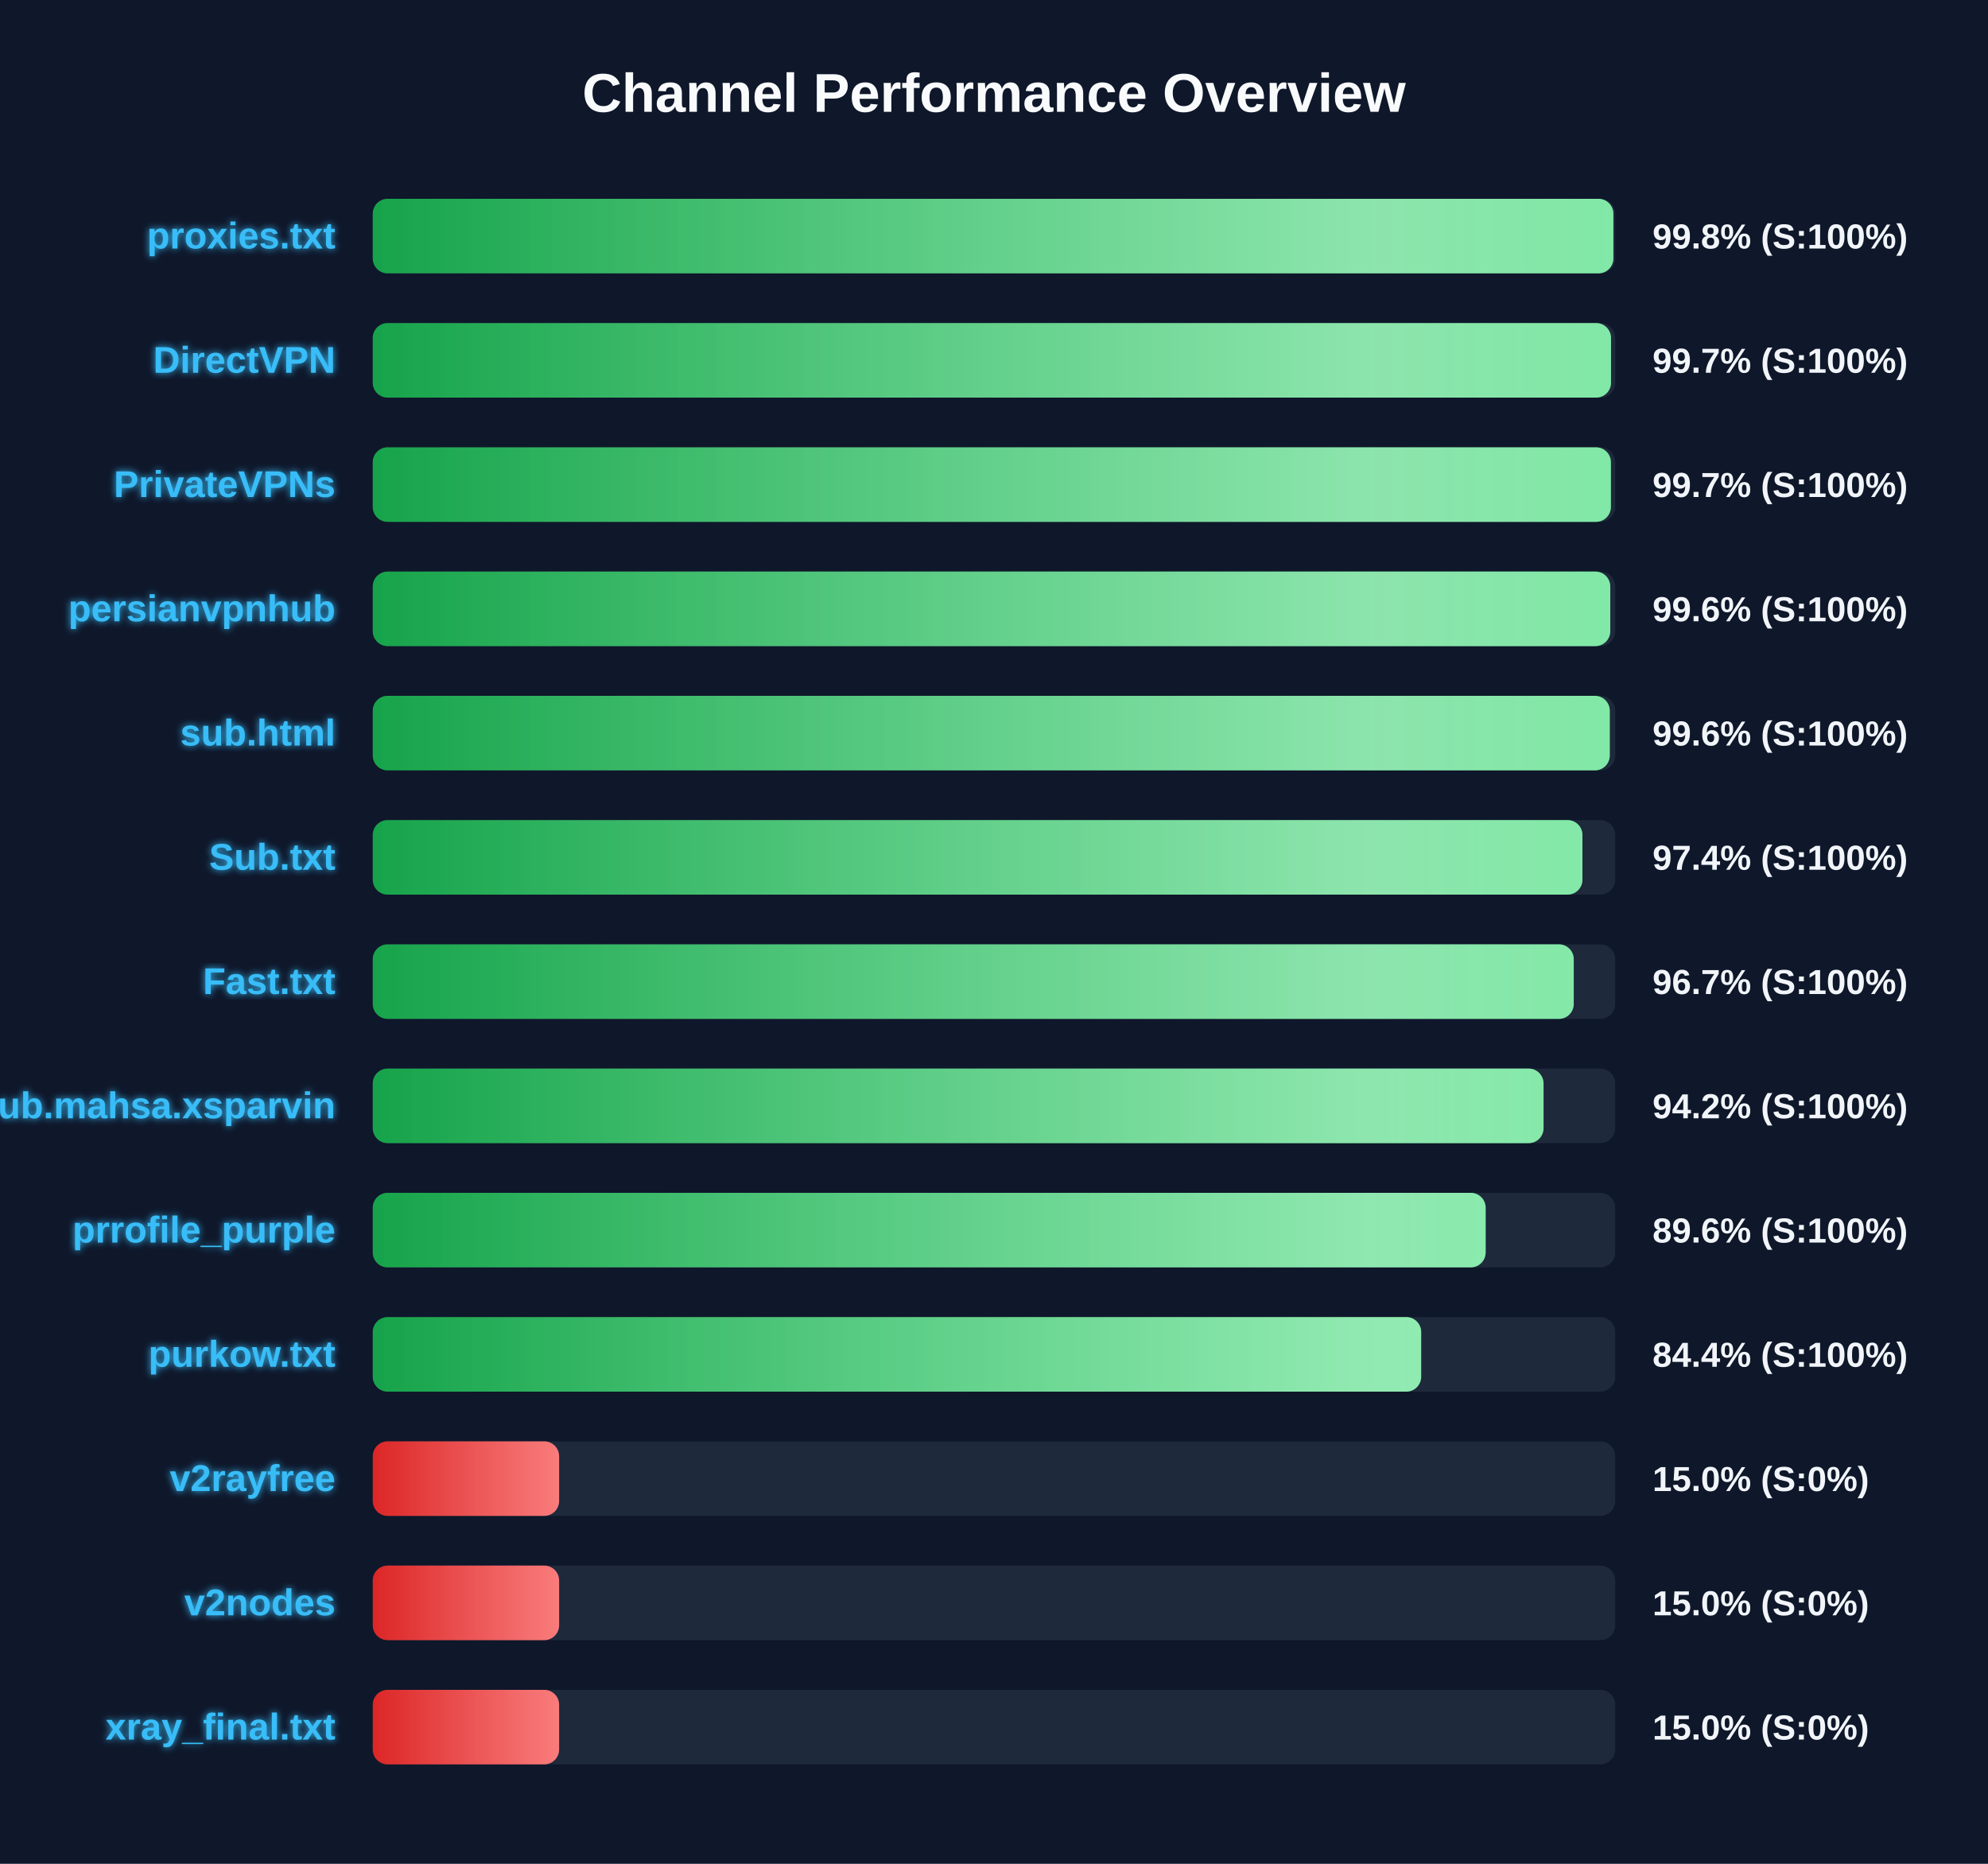
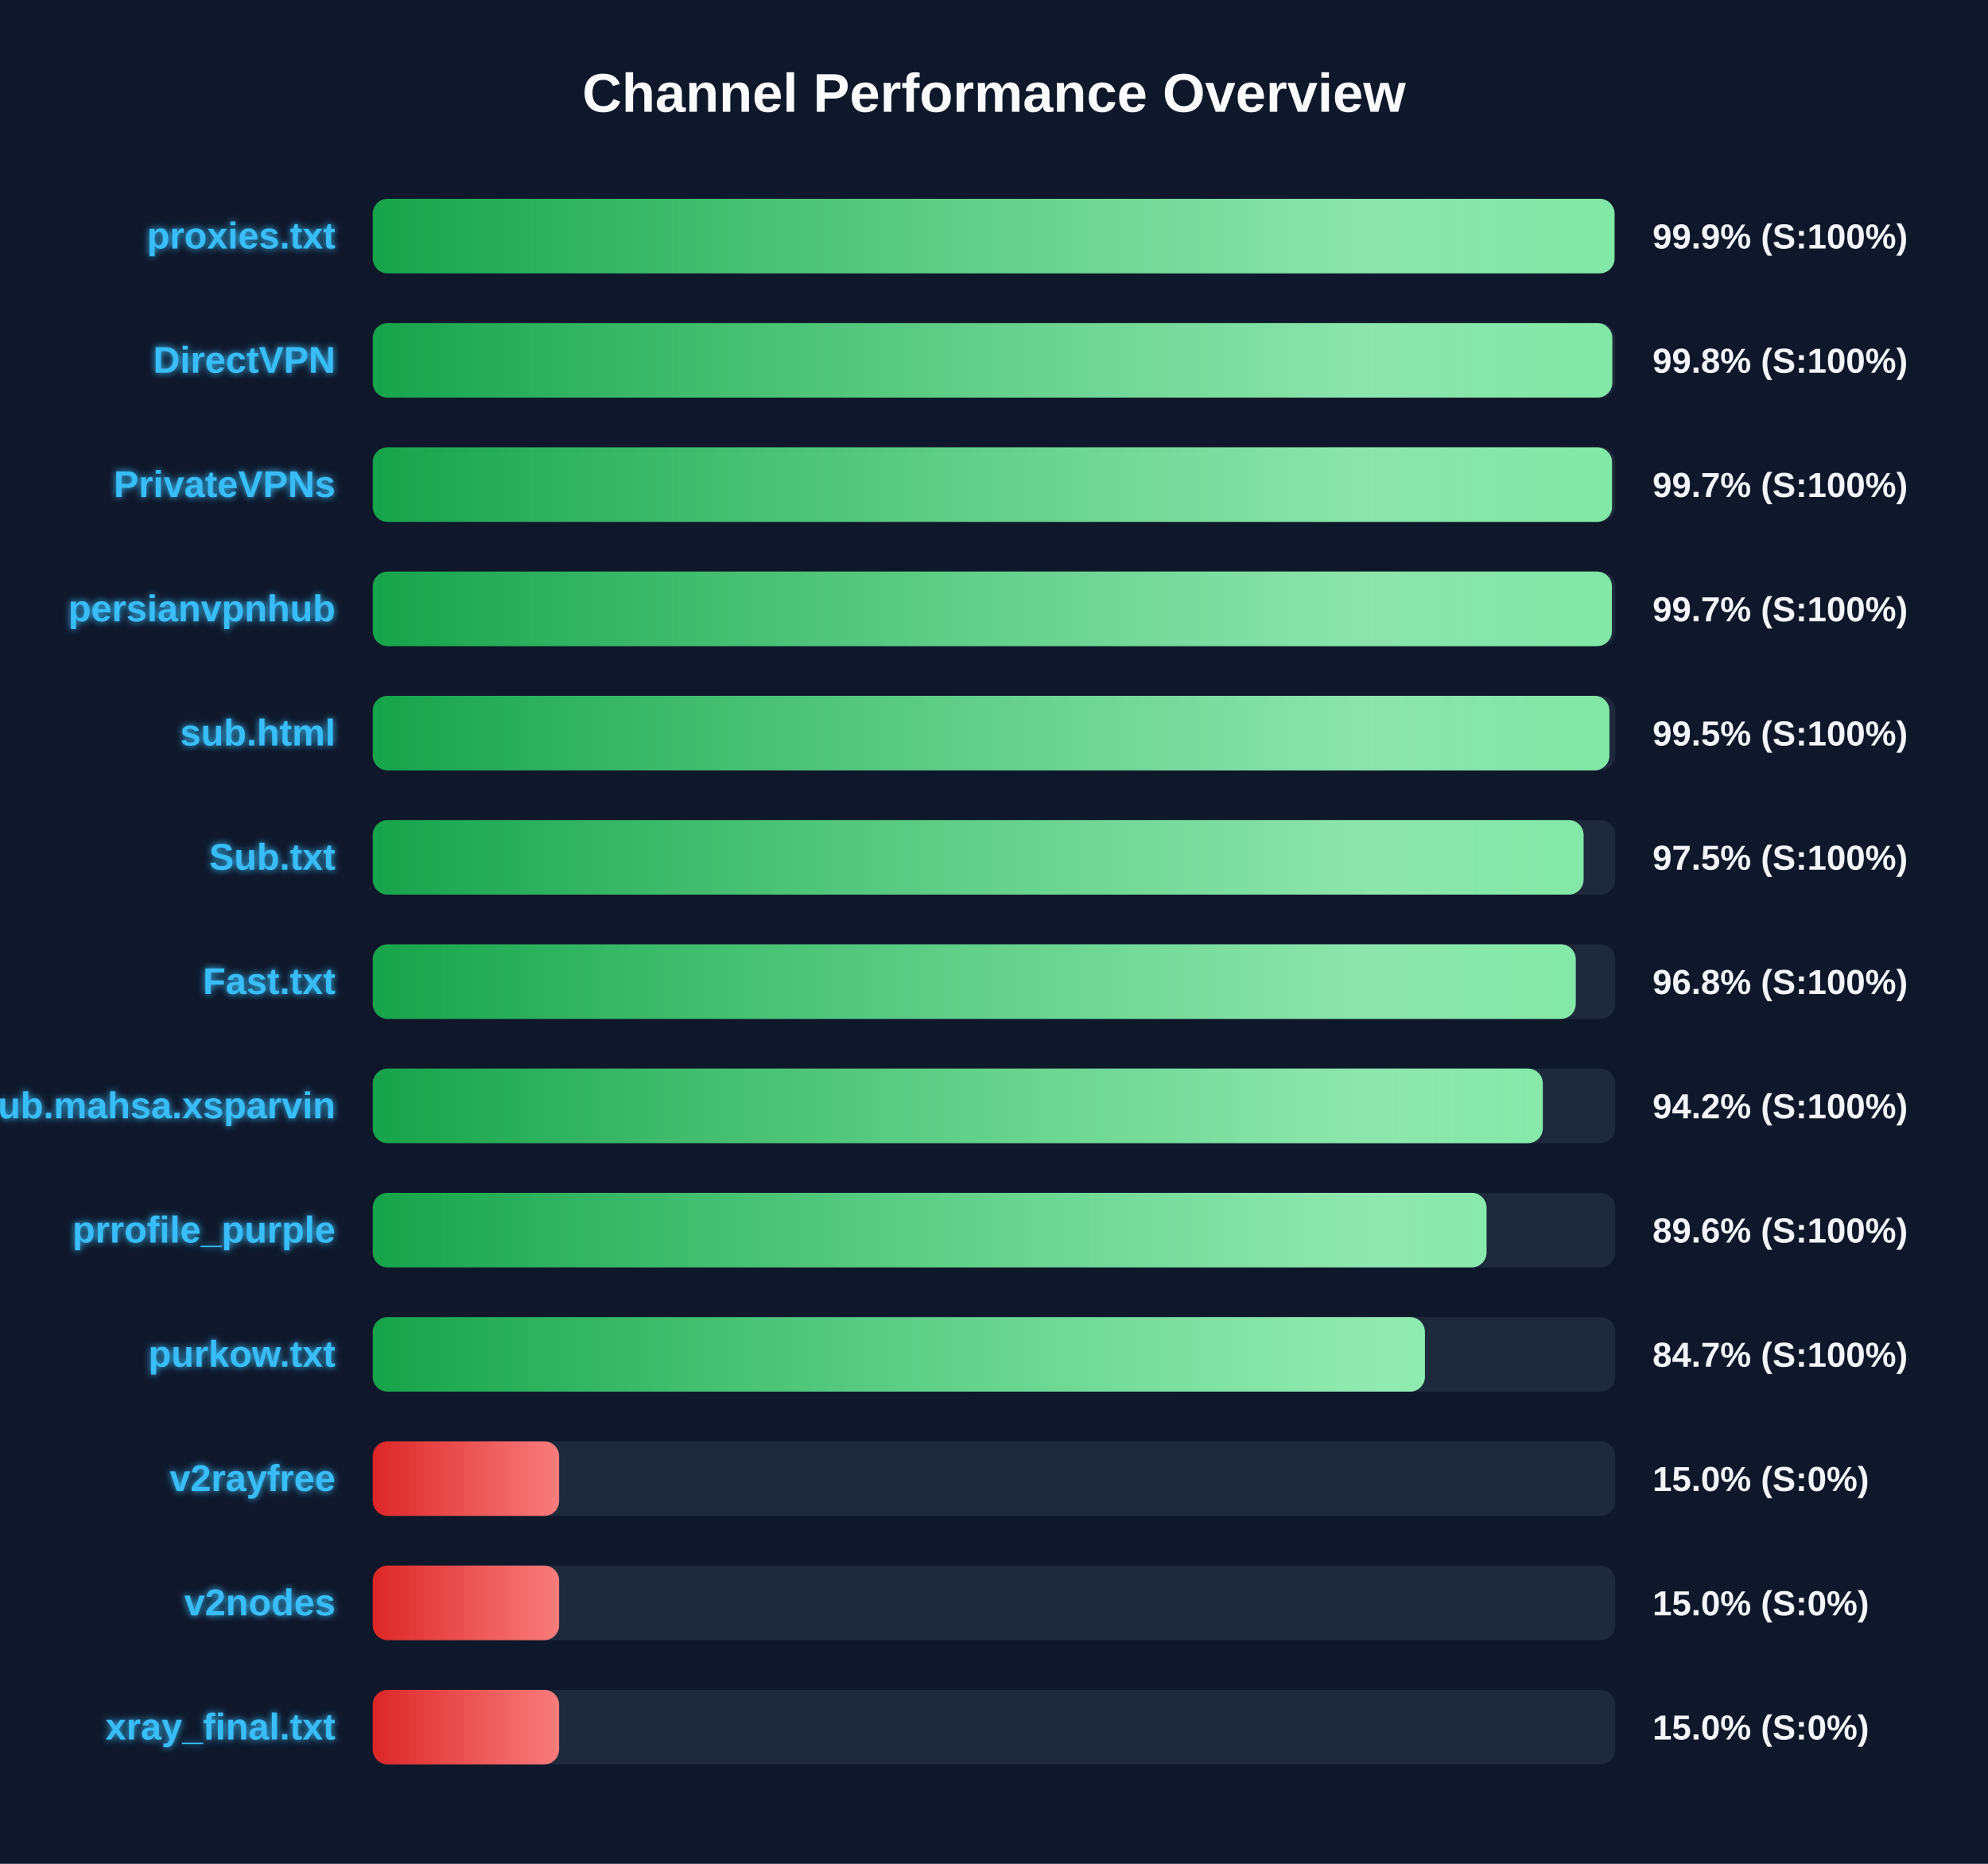
<svg xmlns="http://www.w3.org/2000/svg" width="800" height="750" version="1.1">
  <defs>
    <linearGradient id="grad-green" x1="0%" y1="0%" x2="100%" y2="0%">
      <stop offset="0%" stop-color="#16a34a" />
      <stop offset="100%" stop-color="#4ade80" />
    </linearGradient>
    <linearGradient id="grad-yellow" x1="0%" y1="0%" x2="100%" y2="0%">
      <stop offset="0%" stop-color="#ca8a04" />
      <stop offset="100%" stop-color="#fde047" />
    </linearGradient>
    <linearGradient id="grad-red" x1="0%" y1="0%" x2="100%" y2="0%">
      <stop offset="0%" stop-color="#dc2626" />
      <stop offset="100%" stop-color="#f87171" />
    </linearGradient>
    <linearGradient id="shimmer" x1="0%" y1="0%" x2="100%" y2="0%">
      <stop offset="0%" stop-color="rgba(255,255,255,0)" />
      <stop offset="50%" stop-color="rgba(255,255,255,0.4)" />
      <stop offset="100%" stop-color="rgba(255,255,255,0)" />
    </linearGradient>
    <filter id="glow" x="-20%" y="-20%" width="140%" height="140%">
      <feGaussianBlur stdDeviation="1.5" result="blur" />
      <feComposite in="SourceGraphic" in2="blur" operator="over" />
    </filter>
  </defs>
  <style>
        .bg-rect { fill: #0f172a; }
        .title { font: bold 22px 'Segoe UI', Arial, sans-serif; fill: #f8fafc; }
        .row { font: bold 15px 'Segoe UI', Arial, sans-serif; fill: #38bdf8; filter: url(#glow); }
        .score { font: bold 14px 'Segoe UI', Arial, sans-serif; fill: #f1f5f9; }
        @keyframes shimmer-anim {
            0% { transform: translateX(-100%); }
            100% { transform: translateX(200%); }
        }
        .shimmer-rect {
            animation: shimmer-anim 2.5s infinite linear;
        }
    </style>
  <rect width="100%" height="100%" class="bg-rect" />
  <text x="400" y="45" text-anchor="middle" class="title">Channel Performance Overview</text>
  <rect x="150" y="80" width="500" height="30" fill="#1e293b" rx="6" />
  <clipPath id="clip-0">
-     <rect x="150" y="80" width="499.25" height="30" rx="6" />
+     <rect x="150" y="80" width="499.7" height="30" rx="6" />
  </clipPath>
-   <rect x="150" y="80" width="499.25" height="30" fill="url(#grad-green)" rx="6" />
+   <rect x="150" y="80" width="499.7" height="30" fill="url(#grad-green)" rx="6" />
  <g clip-path="url(#clip-0)">
    <rect x="150" y="80" width="100%" height="30" fill="url(#shimmer)" class="shimmer-rect" />
  </g>
  <text x="135" y="100" text-anchor="end" class="row">proxies.txt</text>
-   <text x="665" y="100" text-anchor="start" class="score">99.8% (S:100%)</text>
+   <text x="665" y="100" text-anchor="start" class="score">99.9% (S:100%)</text>
  <rect x="150" y="130" width="500" height="30" fill="#1e293b" rx="6" />
  <clipPath id="clip-1">
-     <rect x="150" y="130" width="498.3" height="30" rx="6" />
+     <rect x="150" y="130" width="498.8" height="30" rx="6" />
  </clipPath>
-   <rect x="150" y="130" width="498.3" height="30" fill="url(#grad-green)" rx="6" />
+   <rect x="150" y="130" width="498.8" height="30" fill="url(#grad-green)" rx="6" />
  <g clip-path="url(#clip-1)">
    <rect x="150" y="130" width="100%" height="30" fill="url(#shimmer)" class="shimmer-rect" />
  </g>
  <text x="135" y="150" text-anchor="end" class="row">DirectVPN</text>
-   <text x="665" y="150" text-anchor="start" class="score">99.7% (S:100%)</text>
+   <text x="665" y="150" text-anchor="start" class="score">99.8% (S:100%)</text>
  <rect x="150" y="180" width="500" height="30" fill="#1e293b" rx="6" />
  <clipPath id="clip-2">
-     <rect x="150" y="180" width="498.25" height="30" rx="6" />
+     <rect x="150" y="180" width="498.7" height="30" rx="6" />
  </clipPath>
-   <rect x="150" y="180" width="498.25" height="30" fill="url(#grad-green)" rx="6" />
+   <rect x="150" y="180" width="498.7" height="30" fill="url(#grad-green)" rx="6" />
  <g clip-path="url(#clip-2)">
    <rect x="150" y="180" width="100%" height="30" fill="url(#shimmer)" class="shimmer-rect" />
  </g>
  <text x="135" y="200" text-anchor="end" class="row">PrivateVPNs</text>
  <text x="665" y="200" text-anchor="start" class="score">99.7% (S:100%)</text>
  <rect x="150" y="230" width="500" height="30" fill="#1e293b" rx="6" />
  <clipPath id="clip-3">
-     <rect x="150" y="230" width="498.0" height="30" rx="6" />
+     <rect x="150" y="230" width="498.65" height="30" rx="6" />
  </clipPath>
-   <rect x="150" y="230" width="498.0" height="30" fill="url(#grad-green)" rx="6" />
+   <rect x="150" y="230" width="498.65" height="30" fill="url(#grad-green)" rx="6" />
  <g clip-path="url(#clip-3)">
    <rect x="150" y="230" width="100%" height="30" fill="url(#shimmer)" class="shimmer-rect" />
  </g>
  <text x="135" y="250" text-anchor="end" class="row">persianvpnhub</text>
-   <text x="665" y="250" text-anchor="start" class="score">99.6% (S:100%)</text>
+   <text x="665" y="250" text-anchor="start" class="score">99.7% (S:100%)</text>
  <rect x="150" y="280" width="500" height="30" fill="#1e293b" rx="6" />
  <clipPath id="clip-4">
-     <rect x="150" y="280" width="497.8" height="30" rx="6" />
+     <rect x="150" y="280" width="497.65" height="30" rx="6" />
  </clipPath>
-   <rect x="150" y="280" width="497.8" height="30" fill="url(#grad-green)" rx="6" />
+   <rect x="150" y="280" width="497.65" height="30" fill="url(#grad-green)" rx="6" />
  <g clip-path="url(#clip-4)">
    <rect x="150" y="280" width="100%" height="30" fill="url(#shimmer)" class="shimmer-rect" />
  </g>
  <text x="135" y="300" text-anchor="end" class="row">sub.html</text>
-   <text x="665" y="300" text-anchor="start" class="score">99.6% (S:100%)</text>
+   <text x="665" y="300" text-anchor="start" class="score">99.5% (S:100%)</text>
  <rect x="150" y="330" width="500" height="30" fill="#1e293b" rx="6" />
  <clipPath id="clip-5">
-     <rect x="150" y="330" width="486.8" height="30" rx="6" />
+     <rect x="150" y="330" width="487.25" height="30" rx="6" />
  </clipPath>
-   <rect x="150" y="330" width="486.8" height="30" fill="url(#grad-green)" rx="6" />
+   <rect x="150" y="330" width="487.25" height="30" fill="url(#grad-green)" rx="6" />
  <g clip-path="url(#clip-5)">
    <rect x="150" y="330" width="100%" height="30" fill="url(#shimmer)" class="shimmer-rect" />
  </g>
  <text x="135" y="350" text-anchor="end" class="row">Sub.txt</text>
-   <text x="665" y="350" text-anchor="start" class="score">97.4% (S:100%)</text>
+   <text x="665" y="350" text-anchor="start" class="score">97.5% (S:100%)</text>
  <rect x="150" y="380" width="500" height="30" fill="#1e293b" rx="6" />
  <clipPath id="clip-6">
-     <rect x="150" y="380" width="483.3" height="30" rx="6" />
+     <rect x="150" y="380" width="484.1" height="30" rx="6" />
  </clipPath>
-   <rect x="150" y="380" width="483.3" height="30" fill="url(#grad-green)" rx="6" />
+   <rect x="150" y="380" width="484.1" height="30" fill="url(#grad-green)" rx="6" />
  <g clip-path="url(#clip-6)">
    <rect x="150" y="380" width="100%" height="30" fill="url(#shimmer)" class="shimmer-rect" />
  </g>
  <text x="135" y="400" text-anchor="end" class="row">Fast.txt</text>
-   <text x="665" y="400" text-anchor="start" class="score">96.7% (S:100%)</text>
+   <text x="665" y="400" text-anchor="start" class="score">96.8% (S:100%)</text>
  <rect x="150" y="430" width="500" height="30" fill="#1e293b" rx="6" />
  <clipPath id="clip-7">
-     <rect x="150" y="430" width="471.15" height="30" rx="6" />
+     <rect x="150" y="430" width="470.85" height="30" rx="6" />
  </clipPath>
-   <rect x="150" y="430" width="471.15" height="30" fill="url(#grad-green)" rx="6" />
+   <rect x="150" y="430" width="470.85" height="30" fill="url(#grad-green)" rx="6" />
  <g clip-path="url(#clip-7)">
    <rect x="150" y="430" width="100%" height="30" fill="url(#shimmer)" class="shimmer-rect" />
  </g>
  <text x="135" y="450" text-anchor="end" class="row">Sub.mahsa.xsparvin</text>
  <text x="665" y="450" text-anchor="start" class="score">94.2% (S:100%)</text>
  <rect x="150" y="480" width="500" height="30" fill="#1e293b" rx="6" />
  <clipPath id="clip-8">
-     <rect x="150" y="480" width="447.85" height="30" rx="6" />
+     <rect x="150" y="480" width="448.2" height="30" rx="6" />
  </clipPath>
-   <rect x="150" y="480" width="447.85" height="30" fill="url(#grad-green)" rx="6" />
+   <rect x="150" y="480" width="448.2" height="30" fill="url(#grad-green)" rx="6" />
  <g clip-path="url(#clip-8)">
    <rect x="150" y="480" width="100%" height="30" fill="url(#shimmer)" class="shimmer-rect" />
  </g>
  <text x="135" y="500" text-anchor="end" class="row">prrofile_purple</text>
  <text x="665" y="500" text-anchor="start" class="score">89.6% (S:100%)</text>
  <rect x="150" y="530" width="500" height="30" fill="#1e293b" rx="6" />
  <clipPath id="clip-9">
-     <rect x="150" y="530" width="421.9" height="30" rx="6" />
+     <rect x="150" y="530" width="423.4" height="30" rx="6" />
  </clipPath>
-   <rect x="150" y="530" width="421.9" height="30" fill="url(#grad-green)" rx="6" />
+   <rect x="150" y="530" width="423.4" height="30" fill="url(#grad-green)" rx="6" />
  <g clip-path="url(#clip-9)">
    <rect x="150" y="530" width="100%" height="30" fill="url(#shimmer)" class="shimmer-rect" />
  </g>
  <text x="135" y="550" text-anchor="end" class="row">purkow.txt</text>
-   <text x="665" y="550" text-anchor="start" class="score">84.4% (S:100%)</text>
+   <text x="665" y="550" text-anchor="start" class="score">84.7% (S:100%)</text>
  <rect x="150" y="580" width="500" height="30" fill="#1e293b" rx="6" />
  <clipPath id="clip-10">
    <rect x="150" y="580" width="75.0" height="30" rx="6" />
  </clipPath>
  <rect x="150" y="580" width="75.0" height="30" fill="url(#grad-red)" rx="6" />
  <g clip-path="url(#clip-10)">
    <rect x="150" y="580" width="100%" height="30" fill="url(#shimmer)" class="shimmer-rect" />
  </g>
  <text x="135" y="600" text-anchor="end" class="row">v2rayfree</text>
  <text x="665" y="600" text-anchor="start" class="score">15.0% (S:0%)</text>
  <rect x="150" y="630" width="500" height="30" fill="#1e293b" rx="6" />
  <clipPath id="clip-11">
    <rect x="150" y="630" width="75.0" height="30" rx="6" />
  </clipPath>
  <rect x="150" y="630" width="75.0" height="30" fill="url(#grad-red)" rx="6" />
  <g clip-path="url(#clip-11)">
    <rect x="150" y="630" width="100%" height="30" fill="url(#shimmer)" class="shimmer-rect" />
  </g>
  <text x="135" y="650" text-anchor="end" class="row">v2nodes</text>
  <text x="665" y="650" text-anchor="start" class="score">15.0% (S:0%)</text>
  <rect x="150" y="680" width="500" height="30" fill="#1e293b" rx="6" />
  <clipPath id="clip-12">
    <rect x="150" y="680" width="75.0" height="30" rx="6" />
  </clipPath>
  <rect x="150" y="680" width="75.0" height="30" fill="url(#grad-red)" rx="6" />
  <g clip-path="url(#clip-12)">
    <rect x="150" y="680" width="100%" height="30" fill="url(#shimmer)" class="shimmer-rect" />
  </g>
  <text x="135" y="700" text-anchor="end" class="row">xray_final.txt</text>
  <text x="665" y="700" text-anchor="start" class="score">15.0% (S:0%)</text>
</svg>
